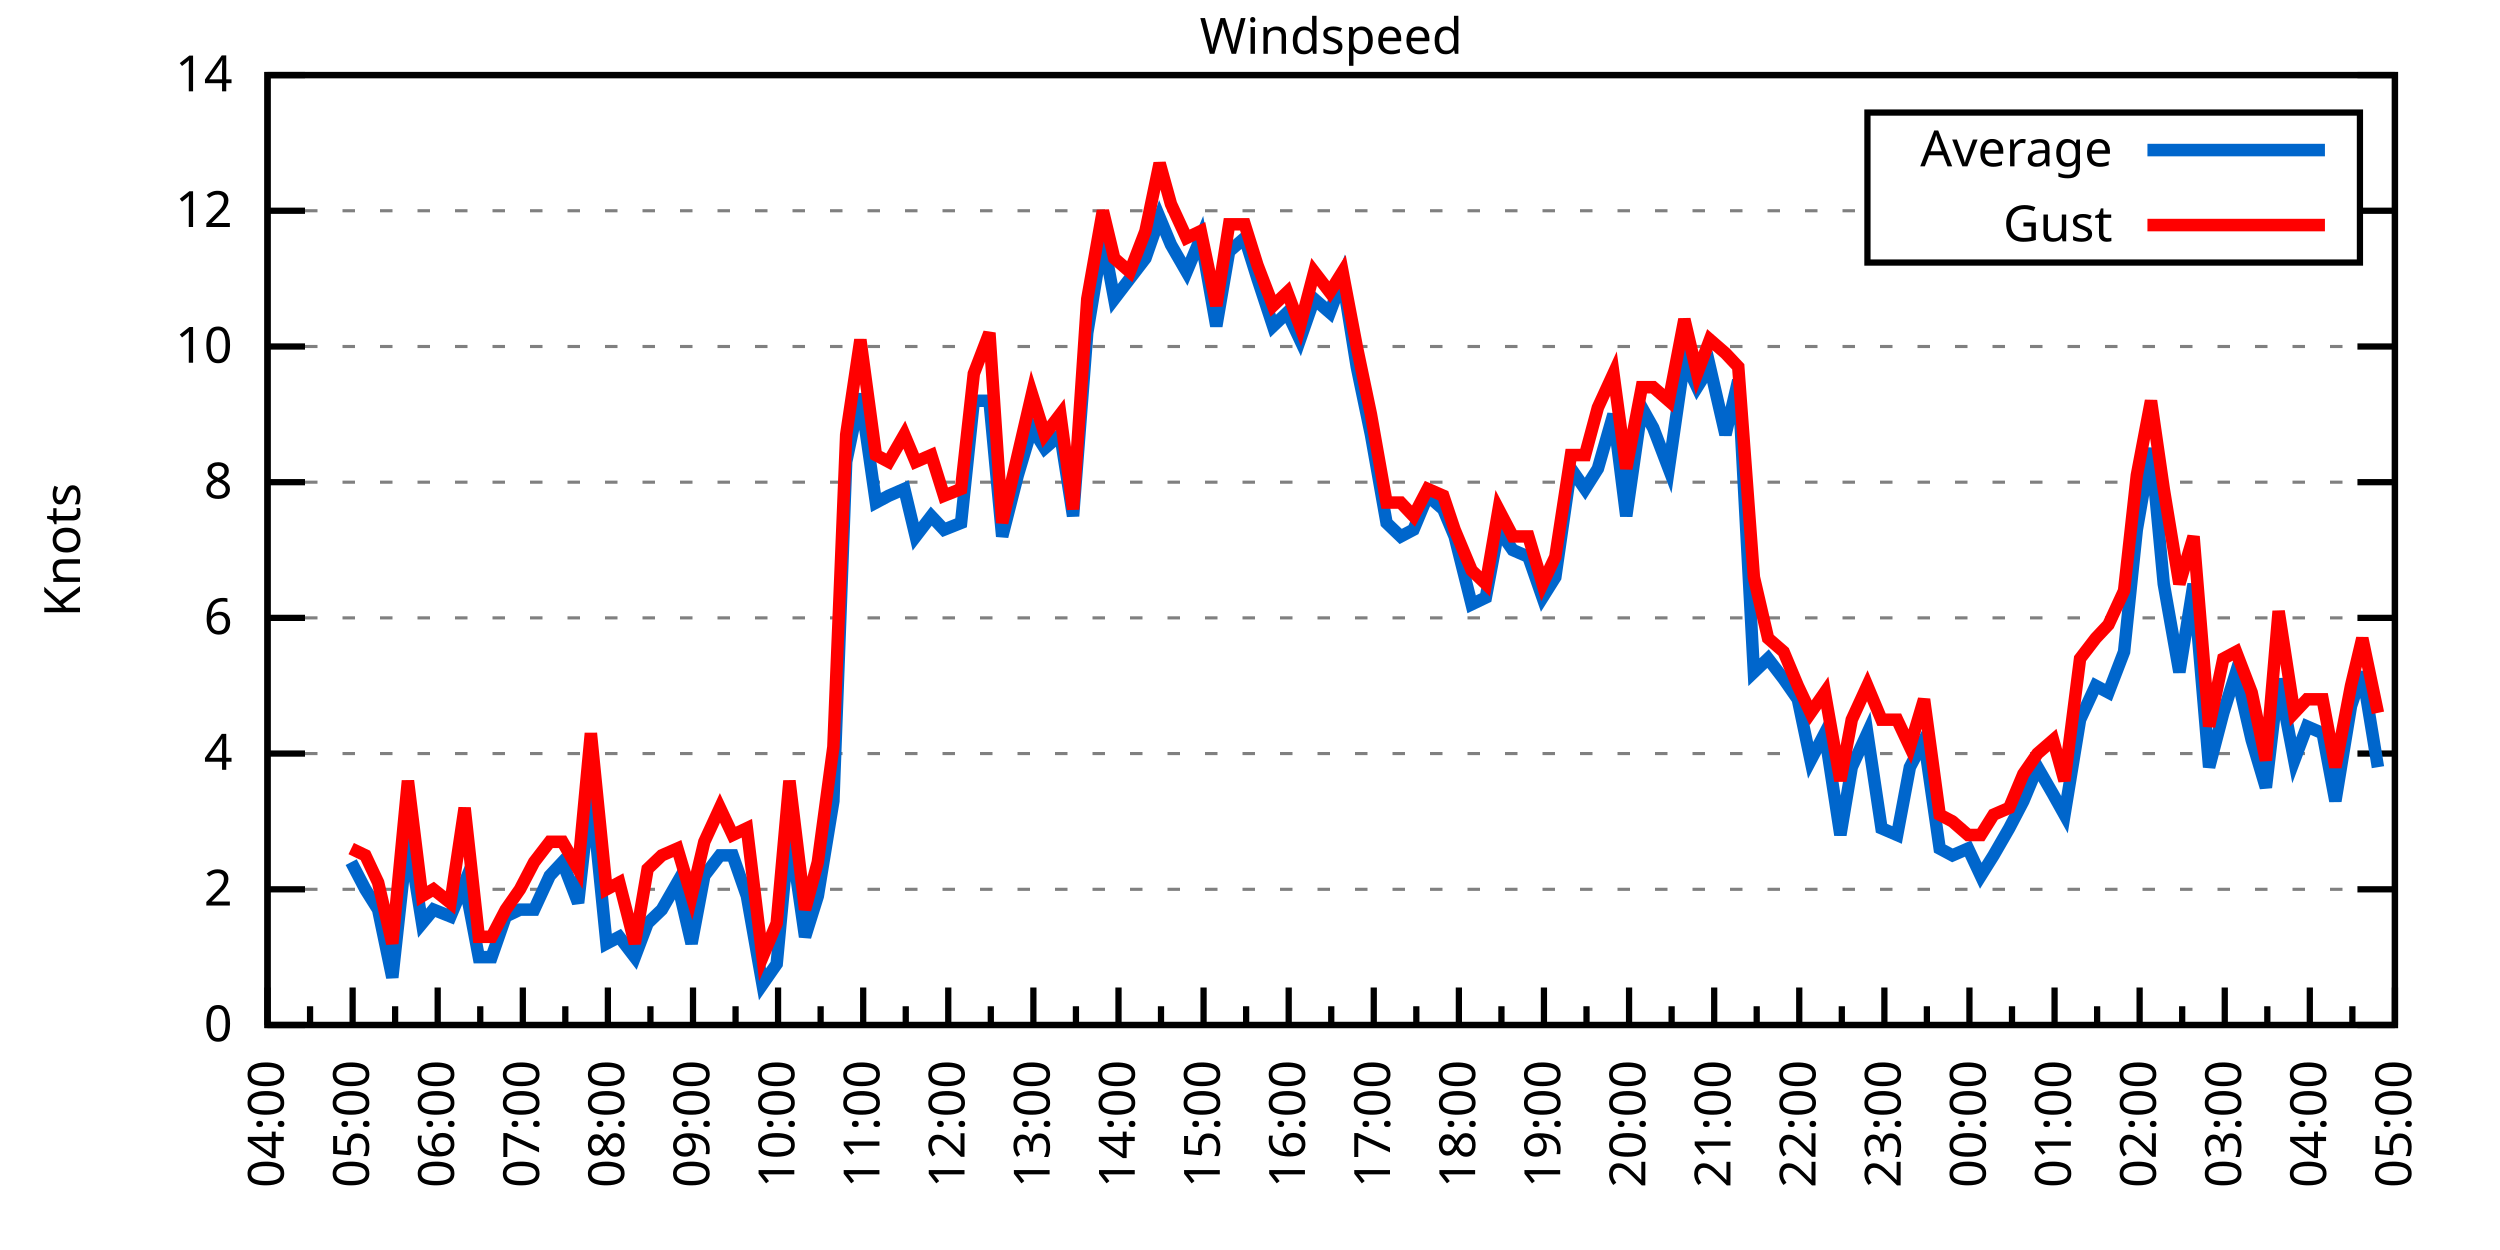
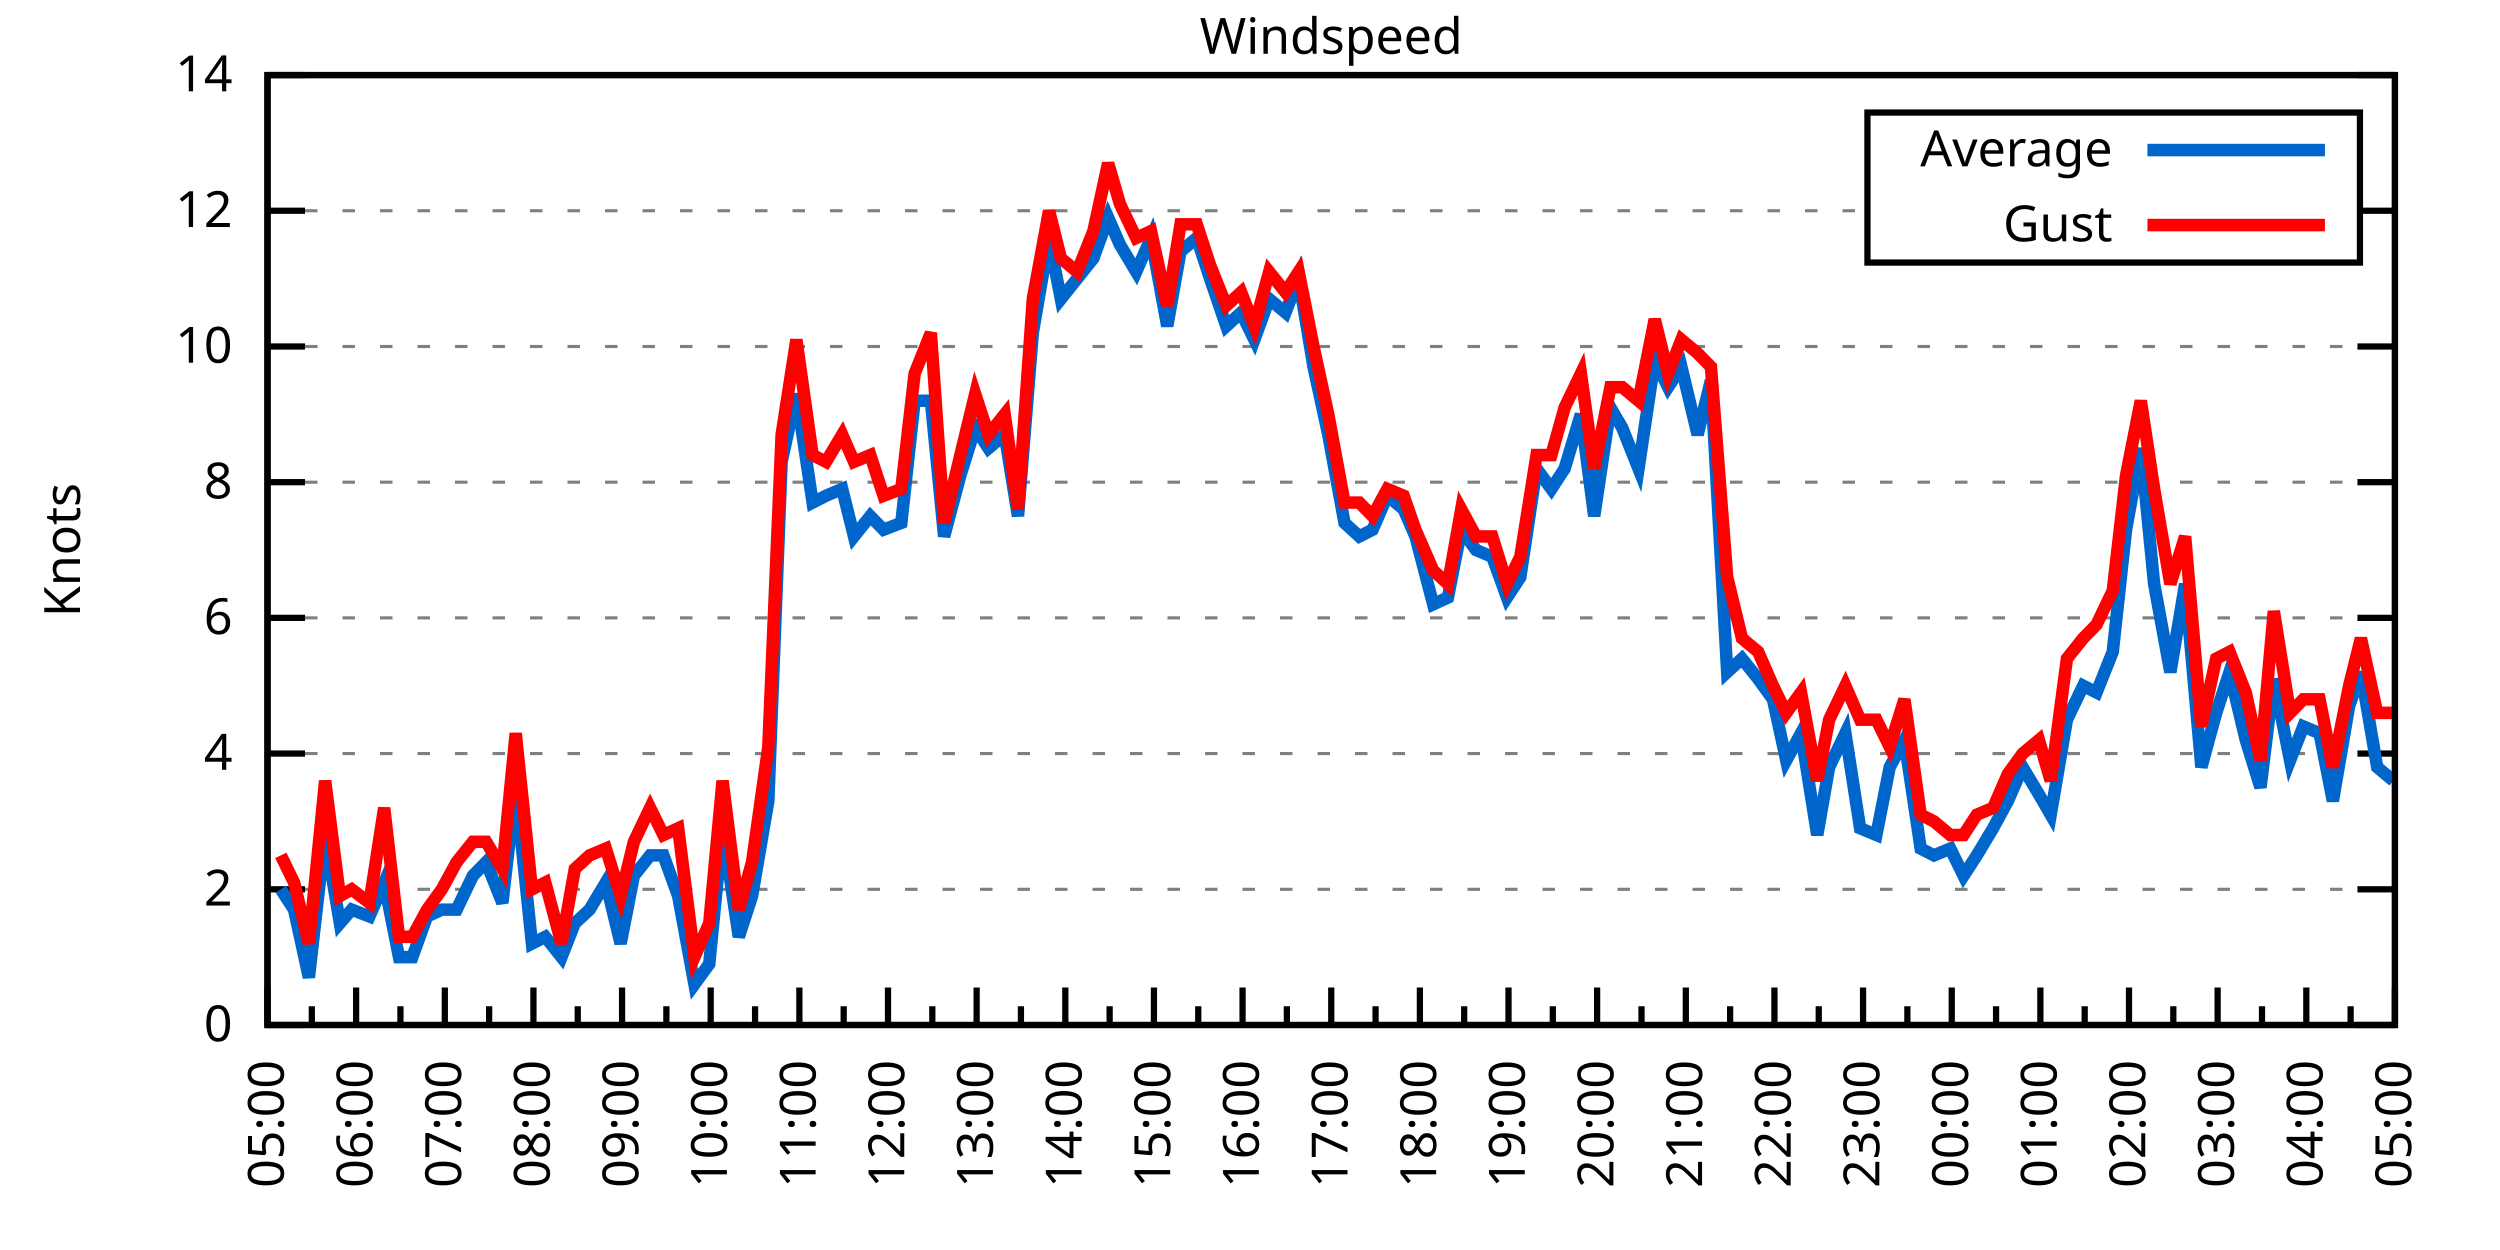
<svg xmlns="http://www.w3.org/2000/svg" xmlns:xlink="http://www.w3.org/1999/xlink" width="400" height="200" viewBox="0 0 400 200">
  <g id="gnuplot_canvas">
    <rect x="0" y="0" width="400" height="200" fill="none" />
    <defs>
      <circle id="gpDot" r="0.5" stroke-width="0.5" stroke="currentColor" />
      <path id="gpPt0" stroke-width="0.333" stroke="currentColor" d="M-1,0 h2 M0,-1 v2" />
      <path id="gpPt1" stroke-width="0.333" stroke="currentColor" d="M-1,-1 L1,1 M1,-1 L-1,1" />
      <path id="gpPt2" stroke-width="0.333" stroke="currentColor" d="M-1,0 L1,0 M0,-1 L0,1 M-1,-1 L1,1 M-1,1 L1,-1" />
      <rect id="gpPt3" stroke-width="0.333" stroke="currentColor" x="-1" y="-1" width="2" height="2" />
      <rect id="gpPt4" stroke-width="0.333" stroke="currentColor" fill="currentColor" x="-1" y="-1" width="2" height="2" />
      <circle id="gpPt5" stroke-width="0.333" stroke="currentColor" cx="0" cy="0" r="1" />
      <use xlink:href="#gpPt5" id="gpPt6" fill="currentColor" stroke="none" />
      <path id="gpPt7" stroke-width="0.333" stroke="currentColor" d="M0,-1.33 L-1.33,0.67 L1.33,0.67 z" />
      <use xlink:href="#gpPt7" id="gpPt8" fill="currentColor" stroke="none" />
      <use xlink:href="#gpPt7" id="gpPt9" stroke="currentColor" transform="rotate(180)" />
      <use xlink:href="#gpPt9" id="gpPt10" fill="currentColor" stroke="none" />
      <use xlink:href="#gpPt3" id="gpPt11" stroke="currentColor" transform="rotate(45)" />
      <use xlink:href="#gpPt11" id="gpPt12" fill="currentColor" stroke="none" />
      <path id="gpPt13" stroke-width="0.333" stroke="currentColor" d="M0,1.330 L1.265,0.411 L0.782,-1.067 L-0.782,-1.076 L-1.265,0.411 z" />
      <use xlink:href="#gpPt13" id="gpPt14" fill="currentColor" stroke="none" />
      <filter id="textbox" filterUnits="objectBoundingBox" x="0" y="0" height="1" width="1">
        <feFlood flood-color="white" flood-opacity="1" result="bgnd" />
        <feComposite in="SourceGraphic" in2="bgnd" operator="atop" />
      </filter>
      <filter id="greybox" filterUnits="objectBoundingBox" x="0" y="0" height="1" width="1">
        <feFlood flood-color="lightgrey" flood-opacity="1" result="grey" />
        <feComposite in="SourceGraphic" in2="grey" operator="atop" />
      </filter>
    </defs>
    <g fill="none" color="white" stroke="currentColor" stroke-width="1.00" stroke-linecap="butt" stroke-linejoin="miter">
</g>
    <g fill="none" color="black" stroke="currentColor" stroke-width="1.00" stroke-linecap="butt" stroke-linejoin="miter">
      <g stroke="none" shape-rendering="crispEdges">
        <polygon fill="rgb(255, 255, 255)" points="42.80,164.00 383.18,164.00 383.18,12.02 42.80,12.02 " />
      </g>
    </g>
    <g fill="none" color="black" stroke="currentColor" stroke-width="1.00" stroke-linecap="butt" stroke-linejoin="miter">
</g>
    <g fill="none" color="black" stroke="black" stroke-width="0.50" stroke-linecap="butt" stroke-linejoin="miter">
</g>
    <g fill="none" color="gray" stroke="currentColor" stroke-width="0.50" stroke-linecap="butt" stroke-linejoin="miter">
      <path stroke="gray" stroke-dasharray="2,4" class="gridline" d="M42.80,164.00 L383.19,164.00  " />
    </g>
    <g fill="none" color="gray" stroke="gray" stroke-width="1.00" stroke-linecap="butt" stroke-linejoin="miter">
</g>
    <g fill="none" color="black" stroke="currentColor" stroke-width="1.00" stroke-linecap="butt" stroke-linejoin="miter">
      <path stroke="black" d="M42.80,164.00 L48.80,164.00 M383.19,164.00 L377.19,164.00  " />
      <g transform="translate(37.20,166.60)" stroke="none" fill="black" font-family="Sans" font-size="8.00" text-anchor="end">
        <text>
          <tspan font-family="Sans"> 0</tspan>
        </text>
      </g>
    </g>
    <g fill="none" color="black" stroke="currentColor" stroke-width="1.00" stroke-linecap="butt" stroke-linejoin="miter">
</g>
    <g fill="none" color="black" stroke="black" stroke-width="0.50" stroke-linecap="butt" stroke-linejoin="miter">
</g>
    <g fill="none" color="gray" stroke="currentColor" stroke-width="0.50" stroke-linecap="butt" stroke-linejoin="miter">
      <path stroke="gray" stroke-dasharray="2,4" class="gridline" d="M42.80,142.29 L383.19,142.29  " />
    </g>
    <g fill="none" color="gray" stroke="gray" stroke-width="1.00" stroke-linecap="butt" stroke-linejoin="miter">
</g>
    <g fill="none" color="black" stroke="currentColor" stroke-width="1.00" stroke-linecap="butt" stroke-linejoin="miter">
      <path stroke="black" d="M42.80,142.29 L48.80,142.29 M383.19,142.29 L377.19,142.29  " />
      <g transform="translate(37.20,144.89)" stroke="none" fill="black" font-family="Sans" font-size="8.00" text-anchor="end">
        <text>
          <tspan font-family="Sans"> 2</tspan>
        </text>
      </g>
    </g>
    <g fill="none" color="black" stroke="currentColor" stroke-width="1.00" stroke-linecap="butt" stroke-linejoin="miter">
</g>
    <g fill="none" color="black" stroke="black" stroke-width="0.50" stroke-linecap="butt" stroke-linejoin="miter">
</g>
    <g fill="none" color="gray" stroke="currentColor" stroke-width="0.50" stroke-linecap="butt" stroke-linejoin="miter">
      <path stroke="gray" stroke-dasharray="2,4" class="gridline" d="M42.80,120.57 L383.19,120.57  " />
    </g>
    <g fill="none" color="gray" stroke="gray" stroke-width="1.00" stroke-linecap="butt" stroke-linejoin="miter">
</g>
    <g fill="none" color="black" stroke="currentColor" stroke-width="1.00" stroke-linecap="butt" stroke-linejoin="miter">
      <path stroke="black" d="M42.80,120.57 L48.80,120.57 M383.19,120.57 L377.19,120.57  " />
      <g transform="translate(37.20,123.17)" stroke="none" fill="black" font-family="Sans" font-size="8.00" text-anchor="end">
        <text>
          <tspan font-family="Sans"> 4</tspan>
        </text>
      </g>
    </g>
    <g fill="none" color="black" stroke="currentColor" stroke-width="1.00" stroke-linecap="butt" stroke-linejoin="miter">
</g>
    <g fill="none" color="black" stroke="black" stroke-width="0.50" stroke-linecap="butt" stroke-linejoin="miter">
</g>
    <g fill="none" color="gray" stroke="currentColor" stroke-width="0.50" stroke-linecap="butt" stroke-linejoin="miter">
      <path stroke="gray" stroke-dasharray="2,4" class="gridline" d="M42.80,98.86 L383.19,98.86  " />
    </g>
    <g fill="none" color="gray" stroke="gray" stroke-width="1.00" stroke-linecap="butt" stroke-linejoin="miter">
</g>
    <g fill="none" color="black" stroke="currentColor" stroke-width="1.00" stroke-linecap="butt" stroke-linejoin="miter">
      <path stroke="black" d="M42.80,98.86 L48.80,98.86 M383.19,98.86 L377.19,98.86  " />
      <g transform="translate(37.20,101.46)" stroke="none" fill="black" font-family="Sans" font-size="8.00" text-anchor="end">
        <text>
          <tspan font-family="Sans"> 6</tspan>
        </text>
      </g>
    </g>
    <g fill="none" color="black" stroke="currentColor" stroke-width="1.00" stroke-linecap="butt" stroke-linejoin="miter">
</g>
    <g fill="none" color="black" stroke="black" stroke-width="0.50" stroke-linecap="butt" stroke-linejoin="miter">
</g>
    <g fill="none" color="gray" stroke="currentColor" stroke-width="0.50" stroke-linecap="butt" stroke-linejoin="miter">
      <path stroke="gray" stroke-dasharray="2,4" class="gridline" d="M42.80,77.15 L383.19,77.15  " />
    </g>
    <g fill="none" color="gray" stroke="gray" stroke-width="1.00" stroke-linecap="butt" stroke-linejoin="miter">
</g>
    <g fill="none" color="black" stroke="currentColor" stroke-width="1.00" stroke-linecap="butt" stroke-linejoin="miter">
      <path stroke="black" d="M42.80,77.15 L48.80,77.15 M383.19,77.15 L377.19,77.15  " />
      <g transform="translate(37.20,79.75)" stroke="none" fill="black" font-family="Sans" font-size="8.00" text-anchor="end">
        <text>
          <tspan font-family="Sans"> 8</tspan>
        </text>
      </g>
    </g>
    <g fill="none" color="black" stroke="currentColor" stroke-width="1.00" stroke-linecap="butt" stroke-linejoin="miter">
</g>
    <g fill="none" color="black" stroke="black" stroke-width="0.50" stroke-linecap="butt" stroke-linejoin="miter">
</g>
    <g fill="none" color="gray" stroke="currentColor" stroke-width="0.50" stroke-linecap="butt" stroke-linejoin="miter">
      <path stroke="gray" stroke-dasharray="2,4" class="gridline" d="M42.80,55.44 L383.19,55.44  " />
    </g>
    <g fill="none" color="gray" stroke="gray" stroke-width="1.00" stroke-linecap="butt" stroke-linejoin="miter">
</g>
    <g fill="none" color="black" stroke="currentColor" stroke-width="1.00" stroke-linecap="butt" stroke-linejoin="miter">
      <path stroke="black" d="M42.80,55.44 L48.80,55.44 M383.19,55.44 L377.19,55.44  " />
      <g transform="translate(37.20,58.04)" stroke="none" fill="black" font-family="Sans" font-size="8.00" text-anchor="end">
        <text>
          <tspan font-family="Sans"> 10</tspan>
        </text>
      </g>
    </g>
    <g fill="none" color="black" stroke="currentColor" stroke-width="1.00" stroke-linecap="butt" stroke-linejoin="miter">
</g>
    <g fill="none" color="black" stroke="black" stroke-width="0.50" stroke-linecap="butt" stroke-linejoin="miter">
</g>
    <g fill="none" color="gray" stroke="currentColor" stroke-width="0.50" stroke-linecap="butt" stroke-linejoin="miter">
      <path stroke="gray" stroke-dasharray="2,4" class="gridline" d="M42.80,33.72 L298.79,33.72 M377.59,33.72 L383.19,33.72  " />
    </g>
    <g fill="none" color="gray" stroke="gray" stroke-width="1.00" stroke-linecap="butt" stroke-linejoin="miter">
</g>
    <g fill="none" color="black" stroke="currentColor" stroke-width="1.00" stroke-linecap="butt" stroke-linejoin="miter">
      <path stroke="black" d="M42.80,33.72 L48.80,33.72 M383.19,33.72 L377.19,33.72  " />
      <g transform="translate(37.20,36.32)" stroke="none" fill="black" font-family="Sans" font-size="8.00" text-anchor="end">
        <text>
          <tspan font-family="Sans"> 12</tspan>
        </text>
      </g>
    </g>
    <g fill="none" color="black" stroke="currentColor" stroke-width="1.00" stroke-linecap="butt" stroke-linejoin="miter">
</g>
    <g fill="none" color="black" stroke="black" stroke-width="0.50" stroke-linecap="butt" stroke-linejoin="miter">
</g>
    <g fill="none" color="gray" stroke="currentColor" stroke-width="0.50" stroke-linecap="butt" stroke-linejoin="miter">
      <path stroke="gray" stroke-dasharray="2,4" class="gridline" d="M42.80,12.01 L383.19,12.01  " />
    </g>
    <g fill="none" color="gray" stroke="gray" stroke-width="1.00" stroke-linecap="butt" stroke-linejoin="miter">
</g>
    <g fill="none" color="black" stroke="currentColor" stroke-width="1.00" stroke-linecap="butt" stroke-linejoin="miter">
      <path stroke="black" d="M42.80,12.01 L48.80,12.01 M383.19,12.01 L377.19,12.01  " />
      <g transform="translate(37.20,14.61)" stroke="none" fill="black" font-family="Sans" font-size="8.00" text-anchor="end">
        <text>
          <tspan font-family="Sans"> 14</tspan>
        </text>
      </g>
    </g>
    <g fill="none" color="black" stroke="currentColor" stroke-width="1.00" stroke-linecap="butt" stroke-linejoin="miter">
      <path stroke="black" d="M42.80,164.00 L42.80,158.00  " />
      <g transform="translate(45.40,169.60) rotate(270)" stroke="none" fill="black" font-family="Sans" font-size="8.00" text-anchor="end">
        <text>
+           <tspan font-family="Sans">05:00</tspan>
+         </text>
+       </g>
+     </g>
+     <g fill="none" color="black" stroke="currentColor" stroke-width="1.00" stroke-linecap="butt" stroke-linejoin="miter">
+       <path stroke="black" d="M49.89,164.00 L49.89,161.00 M56.98,164.00 L56.98,158.00  " />
+       <g transform="translate(59.58,169.60) rotate(270)" stroke="none" fill="black" font-family="Sans" font-size="8.00" text-anchor="end">
+         <text>
+           <tspan font-family="Sans">06:00</tspan>
+         </text>
+       </g>
+     </g>
+     <g fill="none" color="black" stroke="currentColor" stroke-width="1.00" stroke-linecap="butt" stroke-linejoin="miter">
+       <path stroke="black" d="M64.07,164.00 L64.07,161.00 M71.17,164.00 L71.17,158.00  " />
+       <g transform="translate(73.77,169.60) rotate(270)" stroke="none" fill="black" font-family="Sans" font-size="8.00" text-anchor="end">
+         <text>
+           <tspan font-family="Sans">07:00</tspan>
+         </text>
+       </g>
+     </g>
+     <g fill="none" color="black" stroke="currentColor" stroke-width="1.00" stroke-linecap="butt" stroke-linejoin="miter">
+       <path stroke="black" d="M78.26,164.00 L78.26,161.00 M85.35,164.00 L85.35,158.00  " />
+       <g transform="translate(87.95,169.60) rotate(270)" stroke="none" fill="black" font-family="Sans" font-size="8.00" text-anchor="end">
+         <text>
+           <tspan font-family="Sans">08:00</tspan>
+         </text>
+       </g>
+     </g>
+     <g fill="none" color="black" stroke="currentColor" stroke-width="1.00" stroke-linecap="butt" stroke-linejoin="miter">
+       <path stroke="black" d="M92.44,164.00 L92.44,161.00 M99.53,164.00 L99.53,158.00  " />
+       <g transform="translate(102.13,169.60) rotate(270)" stroke="none" fill="black" font-family="Sans" font-size="8.00" text-anchor="end">
+         <text>
+           <tspan font-family="Sans">09:00</tspan>
+         </text>
+       </g>
+     </g>
+     <g fill="none" color="black" stroke="currentColor" stroke-width="1.00" stroke-linecap="butt" stroke-linejoin="miter">
+       <path stroke="black" d="M106.62,164.00 L106.62,161.00 M113.71,164.00 L113.71,158.00  " />
+       <g transform="translate(116.31,169.60) rotate(270)" stroke="none" fill="black" font-family="Sans" font-size="8.00" text-anchor="end">
+         <text>
+           <tspan font-family="Sans">10:00</tspan>
+         </text>
+       </g>
+     </g>
+     <g fill="none" color="black" stroke="currentColor" stroke-width="1.00" stroke-linecap="butt" stroke-linejoin="miter">
+       <path stroke="black" d="M120.81,164.00 L120.81,161.00 M127.90,164.00 L127.90,158.00  " />
+       <g transform="translate(130.50,169.60) rotate(270)" stroke="none" fill="black" font-family="Sans" font-size="8.00" text-anchor="end">
+         <text>
+           <tspan font-family="Sans">11:00</tspan>
+         </text>
+       </g>
+     </g>
+     <g fill="none" color="black" stroke="currentColor" stroke-width="1.00" stroke-linecap="butt" stroke-linejoin="miter">
+       <path stroke="black" d="M134.99,164.00 L134.99,161.00 M142.08,164.00 L142.08,158.00  " />
+       <g transform="translate(144.68,169.60) rotate(270)" stroke="none" fill="black" font-family="Sans" font-size="8.00" text-anchor="end">
+         <text>
+           <tspan font-family="Sans">12:00</tspan>
+         </text>
+       </g>
+     </g>
+     <g fill="none" color="black" stroke="currentColor" stroke-width="1.00" stroke-linecap="butt" stroke-linejoin="miter">
+       <path stroke="black" d="M149.17,164.00 L149.17,161.00 M156.26,164.00 L156.26,158.00  " />
+       <g transform="translate(158.86,169.60) rotate(270)" stroke="none" fill="black" font-family="Sans" font-size="8.00" text-anchor="end">
+         <text>
+           <tspan font-family="Sans">13:00</tspan>
+         </text>
+       </g>
+     </g>
+     <g fill="none" color="black" stroke="currentColor" stroke-width="1.00" stroke-linecap="butt" stroke-linejoin="miter">
+       <path stroke="black" d="M163.35,164.00 L163.35,161.00 M170.45,164.00 L170.45,158.00  " />
+       <g transform="translate(173.05,169.60) rotate(270)" stroke="none" fill="black" font-family="Sans" font-size="8.00" text-anchor="end">
+         <text>
+           <tspan font-family="Sans">14:00</tspan>
+         </text>
+       </g>
+     </g>
+     <g fill="none" color="black" stroke="currentColor" stroke-width="1.00" stroke-linecap="butt" stroke-linejoin="miter">
+       <path stroke="black" d="M177.54,164.00 L177.54,161.00 M184.63,164.00 L184.63,158.00  " />
+       <g transform="translate(187.23,169.60) rotate(270)" stroke="none" fill="black" font-family="Sans" font-size="8.00" text-anchor="end">
+         <text>
+           <tspan font-family="Sans">15:00</tspan>
+         </text>
+       </g>
+     </g>
+     <g fill="none" color="black" stroke="currentColor" stroke-width="1.00" stroke-linecap="butt" stroke-linejoin="miter">
+       <path stroke="black" d="M191.72,164.00 L191.72,161.00 M198.81,164.00 L198.81,158.00  " />
+       <g transform="translate(201.41,169.60) rotate(270)" stroke="none" fill="black" font-family="Sans" font-size="8.00" text-anchor="end">
+         <text>
+           <tspan font-family="Sans">16:00</tspan>
+         </text>
+       </g>
+     </g>
+     <g fill="none" color="black" stroke="currentColor" stroke-width="1.00" stroke-linecap="butt" stroke-linejoin="miter">
+       <path stroke="black" d="M205.90,164.00 L205.90,161.00 M213.00,164.00 L213.00,158.00  " />
+       <g transform="translate(215.60,169.60) rotate(270)" stroke="none" fill="black" font-family="Sans" font-size="8.00" text-anchor="end">
+         <text>
+           <tspan font-family="Sans">17:00</tspan>
+         </text>
+       </g>
+     </g>
+     <g fill="none" color="black" stroke="currentColor" stroke-width="1.00" stroke-linecap="butt" stroke-linejoin="miter">
+       <path stroke="black" d="M220.09,164.00 L220.09,161.00 M227.18,164.00 L227.18,158.00  " />
+       <g transform="translate(229.78,169.60) rotate(270)" stroke="none" fill="black" font-family="Sans" font-size="8.00" text-anchor="end">
+         <text>
+           <tspan font-family="Sans">18:00</tspan>
+         </text>
+       </g>
+     </g>
+     <g fill="none" color="black" stroke="currentColor" stroke-width="1.00" stroke-linecap="butt" stroke-linejoin="miter">
+       <path stroke="black" d="M234.27,164.00 L234.27,161.00 M241.36,164.00 L241.36,158.00  " />
+       <g transform="translate(243.96,169.60) rotate(270)" stroke="none" fill="black" font-family="Sans" font-size="8.00" text-anchor="end">
+         <text>
+           <tspan font-family="Sans">19:00</tspan>
+         </text>
+       </g>
+     </g>
+     <g fill="none" color="black" stroke="currentColor" stroke-width="1.00" stroke-linecap="butt" stroke-linejoin="miter">
+       <path stroke="black" d="M248.45,164.00 L248.45,161.00 M255.54,164.00 L255.54,158.00  " />
+       <g transform="translate(258.14,169.60) rotate(270)" stroke="none" fill="black" font-family="Sans" font-size="8.00" text-anchor="end">
+         <text>
+           <tspan font-family="Sans">20:00</tspan>
+         </text>
+       </g>
+     </g>
+     <g fill="none" color="black" stroke="currentColor" stroke-width="1.00" stroke-linecap="butt" stroke-linejoin="miter">
+       <path stroke="black" d="M262.64,164.00 L262.64,161.00 M269.73,164.00 L269.73,158.00  " />
+       <g transform="translate(272.33,169.60) rotate(270)" stroke="none" fill="black" font-family="Sans" font-size="8.00" text-anchor="end">
+         <text>
+           <tspan font-family="Sans">21:00</tspan>
+         </text>
+       </g>
+     </g>
+     <g fill="none" color="black" stroke="currentColor" stroke-width="1.00" stroke-linecap="butt" stroke-linejoin="miter">
+       <path stroke="black" d="M276.82,164.00 L276.82,161.00 M283.91,164.00 L283.91,158.00  " />
+       <g transform="translate(286.51,169.60) rotate(270)" stroke="none" fill="black" font-family="Sans" font-size="8.00" text-anchor="end">
+         <text>
+           <tspan font-family="Sans">22:00</tspan>
+         </text>
+       </g>
+     </g>
+     <g fill="none" color="black" stroke="currentColor" stroke-width="1.00" stroke-linecap="butt" stroke-linejoin="miter">
+       <path stroke="black" d="M291.00,164.00 L291.00,161.00 M298.09,164.00 L298.09,158.00  " />
+       <g transform="translate(300.69,169.60) rotate(270)" stroke="none" fill="black" font-family="Sans" font-size="8.00" text-anchor="end">
+         <text>
+           <tspan font-family="Sans">23:00</tspan>
+         </text>
+       </g>
+     </g>
+     <g fill="none" color="black" stroke="currentColor" stroke-width="1.00" stroke-linecap="butt" stroke-linejoin="miter">
+       <path stroke="black" d="M305.18,164.00 L305.18,161.00 M312.28,164.00 L312.28,158.00  " />
+       <g transform="translate(314.88,169.60) rotate(270)" stroke="none" fill="black" font-family="Sans" font-size="8.00" text-anchor="end">
+         <text>
+           <tspan font-family="Sans">00:00</tspan>
+         </text>
+       </g>
+     </g>
+     <g fill="none" color="black" stroke="currentColor" stroke-width="1.00" stroke-linecap="butt" stroke-linejoin="miter">
+       <path stroke="black" d="M319.37,164.00 L319.37,161.00 M326.46,164.00 L326.46,158.00  " />
+       <g transform="translate(329.06,169.60) rotate(270)" stroke="none" fill="black" font-family="Sans" font-size="8.00" text-anchor="end">
+         <text>
+           <tspan font-family="Sans">01:00</tspan>
+         </text>
+       </g>
+     </g>
+     <g fill="none" color="black" stroke="currentColor" stroke-width="1.00" stroke-linecap="butt" stroke-linejoin="miter">
+       <path stroke="black" d="M333.55,164.00 L333.55,161.00 M340.64,164.00 L340.64,158.00  " />
+       <g transform="translate(343.24,169.60) rotate(270)" stroke="none" fill="black" font-family="Sans" font-size="8.00" text-anchor="end">
+         <text>
+           <tspan font-family="Sans">02:00</tspan>
+         </text>
+       </g>
+     </g>
+     <g fill="none" color="black" stroke="currentColor" stroke-width="1.00" stroke-linecap="butt" stroke-linejoin="miter">
+       <path stroke="black" d="M347.73,164.00 L347.73,161.00 M354.82,164.00 L354.82,158.00  " />
+       <g transform="translate(357.42,169.60) rotate(270)" stroke="none" fill="black" font-family="Sans" font-size="8.00" text-anchor="end">
+         <text>
+           <tspan font-family="Sans">03:00</tspan>
+         </text>
+       </g>
+     </g>
+     <g fill="none" color="black" stroke="currentColor" stroke-width="1.00" stroke-linecap="butt" stroke-linejoin="miter">
+       <path stroke="black" d="M361.92,164.00 L361.92,161.00 M369.01,164.00 L369.01,158.00  " />
+       <g transform="translate(371.61,169.60) rotate(270)" stroke="none" fill="black" font-family="Sans" font-size="8.00" text-anchor="end">
+         <text>
          <tspan font-family="Sans">04:00</tspan>
        </text>
      </g>
    </g>
    <g fill="none" color="black" stroke="currentColor" stroke-width="1.00" stroke-linecap="butt" stroke-linejoin="miter">
-       <path stroke="black" d="M49.61,164.00 L49.61,161.00 M56.42,164.00 L56.42,158.00  " />
-       <g transform="translate(59.02,169.60) rotate(270)" stroke="none" fill="black" font-family="Sans" font-size="8.00" text-anchor="end">
-         <text>
-           <tspan font-family="Sans">05:00</tspan>
-         </text>
-       </g>
-     </g>
-     <g fill="none" color="black" stroke="currentColor" stroke-width="1.00" stroke-linecap="butt" stroke-linejoin="miter">
-       <path stroke="black" d="M63.22,164.00 L63.22,161.00 M70.03,164.00 L70.03,158.00  " />
-       <g transform="translate(72.63,169.60) rotate(270)" stroke="none" fill="black" font-family="Sans" font-size="8.00" text-anchor="end">
-         <text>
-           <tspan font-family="Sans">06:00</tspan>
-         </text>
-       </g>
-     </g>
-     <g fill="none" color="black" stroke="currentColor" stroke-width="1.00" stroke-linecap="butt" stroke-linejoin="miter">
-       <path stroke="black" d="M76.84,164.00 L76.84,161.00 M83.65,164.00 L83.65,158.00  " />
-       <g transform="translate(86.25,169.60) rotate(270)" stroke="none" fill="black" font-family="Sans" font-size="8.00" text-anchor="end">
-         <text>
-           <tspan font-family="Sans">07:00</tspan>
-         </text>
-       </g>
-     </g>
-     <g fill="none" color="black" stroke="currentColor" stroke-width="1.00" stroke-linecap="butt" stroke-linejoin="miter">
-       <path stroke="black" d="M90.45,164.00 L90.45,161.00 M97.26,164.00 L97.26,158.00  " />
-       <g transform="translate(99.86,169.60) rotate(270)" stroke="none" fill="black" font-family="Sans" font-size="8.00" text-anchor="end">
-         <text>
-           <tspan font-family="Sans">08:00</tspan>
-         </text>
-       </g>
-     </g>
-     <g fill="none" color="black" stroke="currentColor" stroke-width="1.00" stroke-linecap="butt" stroke-linejoin="miter">
-       <path stroke="black" d="M104.07,164.00 L104.07,161.00 M110.88,164.00 L110.88,158.00  " />
-       <g transform="translate(113.48,169.60) rotate(270)" stroke="none" fill="black" font-family="Sans" font-size="8.00" text-anchor="end">
-         <text>
-           <tspan font-family="Sans">09:00</tspan>
-         </text>
-       </g>
-     </g>
-     <g fill="none" color="black" stroke="currentColor" stroke-width="1.00" stroke-linecap="butt" stroke-linejoin="miter">
-       <path stroke="black" d="M117.69,164.00 L117.69,161.00 M124.49,164.00 L124.49,158.00  " />
-       <g transform="translate(127.09,169.60) rotate(270)" stroke="none" fill="black" font-family="Sans" font-size="8.00" text-anchor="end">
-         <text>
-           <tspan font-family="Sans">10:00</tspan>
-         </text>
-       </g>
-     </g>
-     <g fill="none" color="black" stroke="currentColor" stroke-width="1.00" stroke-linecap="butt" stroke-linejoin="miter">
-       <path stroke="black" d="M131.30,164.00 L131.30,161.00 M138.11,164.00 L138.11,158.00  " />
-       <g transform="translate(140.71,169.60) rotate(270)" stroke="none" fill="black" font-family="Sans" font-size="8.00" text-anchor="end">
-         <text>
-           <tspan font-family="Sans">11:00</tspan>
-         </text>
-       </g>
-     </g>
-     <g fill="none" color="black" stroke="currentColor" stroke-width="1.00" stroke-linecap="butt" stroke-linejoin="miter">
-       <path stroke="black" d="M144.92,164.00 L144.92,161.00 M151.72,164.00 L151.72,158.00  " />
-       <g transform="translate(154.32,169.60) rotate(270)" stroke="none" fill="black" font-family="Sans" font-size="8.00" text-anchor="end">
-         <text>
-           <tspan font-family="Sans">12:00</tspan>
-         </text>
-       </g>
-     </g>
-     <g fill="none" color="black" stroke="currentColor" stroke-width="1.00" stroke-linecap="butt" stroke-linejoin="miter">
-       <path stroke="black" d="M158.53,164.00 L158.53,161.00 M165.34,164.00 L165.34,158.00  " />
-       <g transform="translate(167.94,169.60) rotate(270)" stroke="none" fill="black" font-family="Sans" font-size="8.00" text-anchor="end">
-         <text>
-           <tspan font-family="Sans">13:00</tspan>
-         </text>
-       </g>
-     </g>
-     <g fill="none" color="black" stroke="currentColor" stroke-width="1.00" stroke-linecap="butt" stroke-linejoin="miter">
-       <path stroke="black" d="M172.15,164.00 L172.15,161.00 M178.96,164.00 L178.96,158.00  " />
-       <g transform="translate(181.56,169.60) rotate(270)" stroke="none" fill="black" font-family="Sans" font-size="8.00" text-anchor="end">
-         <text>
-           <tspan font-family="Sans">14:00</tspan>
-         </text>
-       </g>
-     </g>
-     <g fill="none" color="black" stroke="currentColor" stroke-width="1.00" stroke-linecap="butt" stroke-linejoin="miter">
-       <path stroke="black" d="M185.76,164.00 L185.76,161.00 M192.57,164.00 L192.57,158.00  " />
-       <g transform="translate(195.17,169.60) rotate(270)" stroke="none" fill="black" font-family="Sans" font-size="8.00" text-anchor="end">
-         <text>
-           <tspan font-family="Sans">15:00</tspan>
-         </text>
-       </g>
-     </g>
-     <g fill="none" color="black" stroke="currentColor" stroke-width="1.00" stroke-linecap="butt" stroke-linejoin="miter">
-       <path stroke="black" d="M199.38,164.00 L199.38,161.00 M206.19,164.00 L206.19,158.00  " />
-       <g transform="translate(208.79,169.60) rotate(270)" stroke="none" fill="black" font-family="Sans" font-size="8.00" text-anchor="end">
-         <text>
-           <tspan font-family="Sans">16:00</tspan>
-         </text>
-       </g>
-     </g>
-     <g fill="none" color="black" stroke="currentColor" stroke-width="1.00" stroke-linecap="butt" stroke-linejoin="miter">
-       <path stroke="black" d="M213.00,164.00 L213.00,161.00 M219.80,164.00 L219.80,158.00  " />
-       <g transform="translate(222.40,169.60) rotate(270)" stroke="none" fill="black" font-family="Sans" font-size="8.00" text-anchor="end">
-         <text>
-           <tspan font-family="Sans">17:00</tspan>
-         </text>
-       </g>
-     </g>
-     <g fill="none" color="black" stroke="currentColor" stroke-width="1.00" stroke-linecap="butt" stroke-linejoin="miter">
-       <path stroke="black" d="M226.61,164.00 L226.61,161.00 M233.42,164.00 L233.42,158.00  " />
-       <g transform="translate(236.02,169.60) rotate(270)" stroke="none" fill="black" font-family="Sans" font-size="8.00" text-anchor="end">
-         <text>
-           <tspan font-family="Sans">18:00</tspan>
-         </text>
-       </g>
-     </g>
-     <g fill="none" color="black" stroke="currentColor" stroke-width="1.00" stroke-linecap="butt" stroke-linejoin="miter">
-       <path stroke="black" d="M240.23,164.00 L240.23,161.00 M247.03,164.00 L247.03,158.00  " />
-       <g transform="translate(249.63,169.60) rotate(270)" stroke="none" fill="black" font-family="Sans" font-size="8.00" text-anchor="end">
-         <text>
-           <tspan font-family="Sans">19:00</tspan>
-         </text>
-       </g>
-     </g>
-     <g fill="none" color="black" stroke="currentColor" stroke-width="1.00" stroke-linecap="butt" stroke-linejoin="miter">
-       <path stroke="black" d="M253.84,164.00 L253.84,161.00 M260.65,164.00 L260.65,158.00  " />
-       <g transform="translate(263.25,169.60) rotate(270)" stroke="none" fill="black" font-family="Sans" font-size="8.00" text-anchor="end">
-         <text>
-           <tspan font-family="Sans">20:00</tspan>
-         </text>
-       </g>
-     </g>
-     <g fill="none" color="black" stroke="currentColor" stroke-width="1.00" stroke-linecap="butt" stroke-linejoin="miter">
-       <path stroke="black" d="M267.46,164.00 L267.46,161.00 M274.27,164.00 L274.27,158.00  " />
-       <g transform="translate(276.87,169.60) rotate(270)" stroke="none" fill="black" font-family="Sans" font-size="8.00" text-anchor="end">
-         <text>
-           <tspan font-family="Sans">21:00</tspan>
-         </text>
-       </g>
-     </g>
-     <g fill="none" color="black" stroke="currentColor" stroke-width="1.00" stroke-linecap="butt" stroke-linejoin="miter">
-       <path stroke="black" d="M281.07,164.00 L281.07,161.00 M287.88,164.00 L287.88,158.00  " />
-       <g transform="translate(290.48,169.60) rotate(270)" stroke="none" fill="black" font-family="Sans" font-size="8.00" text-anchor="end">
-         <text>
-           <tspan font-family="Sans">22:00</tspan>
-         </text>
-       </g>
-     </g>
-     <g fill="none" color="black" stroke="currentColor" stroke-width="1.00" stroke-linecap="butt" stroke-linejoin="miter">
-       <path stroke="black" d="M294.69,164.00 L294.69,161.00 M301.50,164.00 L301.50,158.00  " />
-       <g transform="translate(304.10,169.60) rotate(270)" stroke="none" fill="black" font-family="Sans" font-size="8.00" text-anchor="end">
-         <text>
-           <tspan font-family="Sans">23:00</tspan>
-         </text>
-       </g>
-     </g>
-     <g fill="none" color="black" stroke="currentColor" stroke-width="1.00" stroke-linecap="butt" stroke-linejoin="miter">
-       <path stroke="black" d="M308.30,164.00 L308.30,161.00 M315.11,164.00 L315.11,158.00  " />
-       <g transform="translate(317.71,169.60) rotate(270)" stroke="none" fill="black" font-family="Sans" font-size="8.00" text-anchor="end">
-         <text>
-           <tspan font-family="Sans">00:00</tspan>
-         </text>
-       </g>
-     </g>
-     <g fill="none" color="black" stroke="currentColor" stroke-width="1.00" stroke-linecap="butt" stroke-linejoin="miter">
-       <path stroke="black" d="M321.92,164.00 L321.92,161.00 M328.73,164.00 L328.73,158.00  " />
-       <g transform="translate(331.33,169.60) rotate(270)" stroke="none" fill="black" font-family="Sans" font-size="8.00" text-anchor="end">
-         <text>
-           <tspan font-family="Sans">01:00</tspan>
-         </text>
-       </g>
-     </g>
-     <g fill="none" color="black" stroke="currentColor" stroke-width="1.00" stroke-linecap="butt" stroke-linejoin="miter">
-       <path stroke="black" d="M335.54,164.00 L335.54,161.00 M342.34,164.00 L342.34,158.00  " />
-       <g transform="translate(344.94,169.60) rotate(270)" stroke="none" fill="black" font-family="Sans" font-size="8.00" text-anchor="end">
-         <text>
-           <tspan font-family="Sans">02:00</tspan>
-         </text>
-       </g>
-     </g>
-     <g fill="none" color="black" stroke="currentColor" stroke-width="1.00" stroke-linecap="butt" stroke-linejoin="miter">
-       <path stroke="black" d="M349.15,164.00 L349.15,161.00 M355.96,164.00 L355.96,158.00  " />
-       <g transform="translate(358.56,169.60) rotate(270)" stroke="none" fill="black" font-family="Sans" font-size="8.00" text-anchor="end">
-         <text>
-           <tspan font-family="Sans">03:00</tspan>
-         </text>
-       </g>
-     </g>
-     <g fill="none" color="black" stroke="currentColor" stroke-width="1.00" stroke-linecap="butt" stroke-linejoin="miter">
-       <path stroke="black" d="M362.77,164.00 L362.77,161.00 M369.57,164.00 L369.57,158.00  " />
-       <g transform="translate(372.17,169.60) rotate(270)" stroke="none" fill="black" font-family="Sans" font-size="8.00" text-anchor="end">
-         <text>
-           <tspan font-family="Sans">04:00</tspan>
-         </text>
-       </g>
-     </g>
-     <g fill="none" color="black" stroke="currentColor" stroke-width="1.00" stroke-linecap="butt" stroke-linejoin="miter">
-       <path stroke="black" d="M376.38,164.00 L376.38,161.00 M383.19,164.00 L383.19,158.00  " />
+       <path stroke="black" d="M376.10,164.00 L376.10,161.00 M383.19,164.00 L383.19,158.00  " />
      <g transform="translate(385.79,169.60) rotate(270)" stroke="none" fill="black" font-family="Sans" font-size="8.00" text-anchor="end">
        <text>
          <tspan font-family="Sans">05:00</tspan>
        </text>
      </g>
    </g>
    <g fill="none" color="black" stroke="currentColor" stroke-width="1.00" stroke-linecap="butt" stroke-linejoin="miter">
</g>
    <g fill="none" color="black" stroke="currentColor" stroke-width="1.00" stroke-linecap="butt" stroke-linejoin="miter">
      <path stroke="black" d="M42.80,12.01 L42.80,164.00 L383.19,164.00 L383.19,12.01 L42.80,12.01 Z  " />
    </g>
    <g fill="none" color="black" stroke="currentColor" stroke-width="1.00" stroke-linecap="butt" stroke-linejoin="miter">
      <g transform="translate(12.80,88.01) rotate(270)" stroke="none" fill="black" font-family="Sans" font-size="8.00" text-anchor="middle">
        <text>
          <tspan font-family="Sans">Knots</tspan>
        </text>
      </g>
    </g>
    <g fill="none" color="black" stroke="currentColor" stroke-width="1.00" stroke-linecap="butt" stroke-linejoin="miter">
</g>
    <g fill="none" color="black" stroke="currentColor" stroke-width="1.00" stroke-linecap="butt" stroke-linejoin="miter">
      <path stroke="black" d="M298.79,42.01 L298.79,18.01 L377.59,18.01 L377.59,42.01 L298.79,42.01 Z  " />
    </g>
    <g id="Windspeed_plot_1">
      <g fill="none" color="white" stroke="black" stroke-width="2.00" stroke-linecap="butt" stroke-linejoin="miter">
</g>
      <g fill="none" color="black" stroke="currentColor" stroke-width="2.00" stroke-linecap="butt" stroke-linejoin="miter">
        <g transform="translate(337.99,26.61)" stroke="none" fill="black" font-family="Sans" font-size="8.00" text-anchor="end">
          <text>
            <tspan font-family="Sans">Average</tspan>
          </text>
        </g>
      </g>
      <g fill="none" color="black" stroke="currentColor" stroke-width="2.00" stroke-linecap="butt" stroke-linejoin="miter">
-         <path stroke="rgb(  0, 102, 204)" d="M343.59,24.01 L371.99,24.01 M56.19,137.94 L58.46,142.29 L60.50,145.54 L62.77,156.40 L65.27,133.60 L67.54,147.72   L69.35,145.54 L72.07,146.63 L74.34,141.20 L76.61,153.14 L78.65,153.14 L80.92,146.63 L83.19,145.54 L85.46,145.54   L87.96,140.12 L90.00,137.94 L92.50,144.46 L94.54,126.00 L97.04,150.97 L99.08,149.89 L101.57,153.14 L103.62,147.72   L105.89,145.54 L108.38,141.20 L110.65,150.97 L112.69,140.12 L115.19,136.86 L117.23,136.86 L119.50,143.37 L122.00,157.49   L124.27,154.23 L126.31,132.52 L128.81,149.89 L130.85,143.37 L133.34,128.17 L135.39,73.89 L137.66,63.04 L140.15,80.41   L142.19,79.32 L144.69,78.23 L146.51,85.83 L149.00,82.58 L151.04,84.75 L153.77,83.66 L155.81,64.12 L158.31,64.12   L160.35,85.83 L162.84,76.06 L165.11,68.46 L167.16,71.72 L169.65,69.55 L171.69,82.58 L173.96,53.26 L176.46,38.07   L178.28,47.84 L180.77,44.58 L183.27,41.32 L185.54,34.81 L187.35,39.15 L189.85,43.49 L192.12,38.07 L194.61,52.18   L196.66,40.24 L199.15,38.07 L201.19,44.58 L203.69,52.18 L205.96,50.01 L208.00,54.35 L210.27,47.84 L212.77,50.01   L214.81,44.58 L217.08,58.69 L219.35,69.55 L221.85,83.66 L224.11,85.83 L226.16,84.75 L228.43,79.32 L230.92,81.49   L232.74,85.83 L235.46,96.69 L237.73,95.60 L239.77,84.75 L242.04,88.00 L244.54,89.09 L246.81,95.60 L248.85,92.35   L251.35,74.98 L253.61,78.23 L255.66,74.98 L258.15,66.29 L260.20,82.58 L262.69,65.21 L264.51,68.46 L267.00,74.98   L269.50,57.61 L271.54,61.95 L273.58,58.69 L276.08,69.55 L278.12,60.86 L280.62,107.55 L282.89,105.38 L285.38,108.63   L287.65,111.89 L289.70,121.66 L291.97,117.32 L294.46,133.60 L296.28,122.75 L298.77,117.32 L301.04,132.52 L303.54,133.60   L305.58,122.75 L307.85,118.40 L310.35,135.77 L312.39,136.86 L314.89,135.77 L316.93,140.12 L318.97,136.86 L321.47,132.52   L323.74,128.17 L326.00,122.75 L328.50,127.09 L330.32,130.35 L332.81,115.15 L335.31,109.72 L337.35,110.80 L339.85,104.29   L341.89,84.75 L344.16,71.72 L346.20,93.43 L348.70,107.55 L350.97,93.43 L353.46,122.75 L355.73,114.06 L357.77,107.55   L360.27,118.40 L362.54,126.00 L364.58,108.63 L367.08,121.66 L369.12,116.23 L371.62,117.32 L373.66,128.17 L376.16,112.97   L377.97,107.55 L380.47,122.75  " />
+         <path stroke="rgb(  0, 102, 204)" d="M343.59,24.01 L371.99,24.01 M44.93,142.29 L47.05,145.54 L49.42,156.40 L52.02,133.60 L54.38,147.72 L56.27,145.54   L59.11,146.63 L61.47,141.20 L63.84,153.14 L65.97,153.14 L68.33,146.63 L70.69,145.54 L73.06,145.54 L75.66,140.12   L77.78,137.94 L80.38,144.46 L82.51,126.00 L85.11,150.97 L87.24,149.89 L89.84,153.14 L91.97,147.72 L94.33,145.54   L96.93,141.20 L99.30,150.97 L101.42,140.12 L104.02,136.86 L106.15,136.86 L108.51,143.37 L111.11,157.49 L113.48,154.23   L115.61,132.52 L118.21,149.89 L120.33,143.37 L122.93,128.17 L125.06,73.89 L127.42,63.04 L130.02,80.41 L132.15,79.32   L134.75,78.23 L136.64,85.83 L139.24,82.58 L141.37,84.75 L144.21,83.66 L146.34,64.12 L148.94,64.12 L151.06,85.83   L153.66,76.06 L156.03,68.46 L158.15,71.72 L160.75,69.55 L162.88,82.58 L165.25,53.26 L167.85,38.07 L169.74,47.84   L172.34,44.58 L174.94,41.32 L177.30,34.81 L179.19,39.15 L181.79,43.49 L184.16,38.07 L186.76,52.18 L188.88,40.24   L191.48,38.07 L193.61,44.58 L196.21,52.18 L198.58,50.01 L200.70,54.35 L203.07,47.84 L205.67,50.01 L207.79,44.58   L210.16,58.69 L212.52,69.55 L215.12,83.66 L217.49,85.83 L219.61,84.75 L221.98,79.32 L224.58,81.49 L226.47,85.83   L229.31,96.69 L231.67,95.60 L233.80,84.75 L236.16,88.00 L238.76,89.09 L241.12,95.60 L243.25,92.35 L245.85,74.98   L248.22,78.23 L250.34,74.98 L252.94,66.29 L255.07,82.58 L257.67,65.21 L259.56,68.46 L262.16,74.98 L264.76,57.61   L266.89,61.95 L269.02,58.69 L271.62,69.55 L273.75,60.86 L276.35,107.55 L278.71,105.38 L281.31,108.63 L283.67,111.89   L285.80,121.66 L288.16,117.32 L290.76,133.60 L292.66,122.75 L295.26,117.32 L297.62,132.52 L300.22,133.60 L302.35,122.75   L304.71,118.40 L307.31,135.77 L309.44,136.86 L312.04,135.77 L314.17,140.12 L316.29,136.86 L318.89,132.52 L321.26,128.17   L323.62,122.75 L326.22,127.09 L328.11,130.35 L330.71,115.15 L333.31,109.72 L335.44,110.80 L338.04,104.29 L340.17,84.75   L342.53,71.72 L344.66,93.43 L347.26,107.55 L349.62,93.43 L352.22,122.75 L354.59,114.06 L356.72,107.55 L359.32,118.40   L361.68,126.00 L363.81,108.63 L366.41,121.66 L368.53,116.23 L371.13,117.32 L373.26,128.17 L375.86,112.97 L377.75,107.55   L380.35,122.75 L382.95,124.92  " />
      </g>
    </g>
    <g id="Windspeed_plot_2">
      <g fill="none" color="black" stroke="currentColor" stroke-width="2.00" stroke-linecap="butt" stroke-linejoin="miter">
        <g transform="translate(337.99,38.61)" stroke="none" fill="black" font-family="Sans" font-size="8.00" text-anchor="end">
          <text>
            <tspan font-family="Sans">Gust</tspan>
          </text>
        </g>
      </g>
      <g fill="none" color="black" stroke="currentColor" stroke-width="2.00" stroke-linecap="butt" stroke-linejoin="miter">
-         <path stroke="rgb(255,   0,   0)" d="M343.59,36.01 L371.99,36.01 M56.19,135.77 L58.46,136.86 L60.50,141.20 L62.77,150.97 L65.27,124.92 L67.54,143.37   L69.35,142.29 L72.07,144.46 L74.34,129.26 L76.61,149.89 L78.65,149.89 L80.92,145.54 L83.19,142.29 L85.46,137.94   L87.96,134.69 L90.00,134.69 L92.50,139.03 L94.54,117.32 L97.04,142.29 L99.08,141.20 L101.57,150.97 L103.62,139.03   L105.89,136.86 L108.38,135.77 L110.65,143.37 L112.69,134.69 L115.19,129.26 L117.23,133.60 L119.50,132.52 L122.00,153.14   L124.27,147.72 L126.31,124.92 L128.81,145.54 L130.85,137.94 L133.34,119.49 L135.39,69.55 L137.66,54.35 L140.15,72.81   L142.19,73.89 L144.69,69.55 L146.51,73.89 L149.00,72.81 L151.04,79.32 L153.77,78.23 L155.81,59.78 L158.31,53.26   L160.35,83.66 L162.84,72.81 L165.11,63.04 L167.16,69.55 L169.65,66.29 L171.69,81.49 L173.96,47.84 L176.46,33.72   L178.28,41.32 L180.77,43.49 L183.27,36.98 L185.54,26.12 L187.35,32.64 L189.85,38.07 L192.12,36.98 L194.61,48.92   L196.66,35.89 L199.15,35.89 L201.19,42.41 L203.69,48.92 L205.96,46.75 L208.00,52.18 L210.27,43.49 L212.77,46.75   L214.81,43.49 L217.08,55.44 L219.35,66.29 L221.85,80.41 L224.11,80.41 L226.16,82.58 L228.43,78.23 L230.92,79.32   L232.74,84.75 L235.46,91.26 L237.73,93.43 L239.77,81.49 L242.04,85.83 L244.54,85.83 L246.81,93.43 L248.85,89.09   L251.35,72.81 L253.61,72.81 L255.66,65.21 L258.15,59.78 L260.20,74.98 L262.69,61.95 L264.51,61.95 L267.00,64.12   L269.50,51.09 L271.54,59.78 L273.58,54.35 L276.08,56.52 L278.12,58.69 L280.62,92.35 L282.89,102.12 L285.38,104.29   L287.65,109.72 L289.70,114.06 L291.97,110.80 L294.46,124.92 L296.28,115.15 L298.77,109.72 L301.04,115.15 L303.54,115.15   L305.58,119.49 L307.85,111.89 L310.35,130.35 L312.39,131.43 L314.89,133.60 L316.93,133.60 L318.97,130.35 L321.47,129.26   L323.74,123.83 L326.00,120.57 L328.50,118.40 L330.32,124.92 L332.81,105.38 L335.31,102.12 L337.35,99.95 L339.85,94.52   L341.89,76.06 L344.16,64.12 L346.20,78.23 L348.70,93.43 L350.97,85.83 L353.46,116.23 L355.73,105.38 L357.77,104.29   L360.27,110.80 L362.54,121.66 L364.58,97.78 L367.08,114.06 L369.12,111.89 L371.62,111.89 L373.66,122.75 L376.16,109.72   L377.97,102.12 L380.47,114.06  " />
+         <path stroke="rgb(255,   0,   0)" d="M343.59,36.01 L371.99,36.01 M44.93,136.86 L47.05,141.20 L49.42,150.97 L52.02,124.92 L54.38,143.37 L56.27,142.29   L59.11,144.46 L61.47,129.26 L63.84,149.89 L65.97,149.89 L68.33,145.54 L70.69,142.29 L73.06,137.94 L75.66,134.69   L77.78,134.69 L80.38,139.03 L82.51,117.32 L85.11,142.29 L87.24,141.20 L89.84,150.97 L91.97,139.03 L94.33,136.86   L96.93,135.77 L99.30,143.37 L101.42,134.69 L104.02,129.26 L106.15,133.60 L108.51,132.52 L111.11,153.14 L113.48,147.72   L115.61,124.92 L118.21,145.54 L120.33,137.94 L122.93,119.49 L125.06,69.55 L127.42,54.35 L130.02,72.81 L132.15,73.89   L134.75,69.55 L136.64,73.89 L139.24,72.81 L141.37,79.32 L144.21,78.23 L146.34,59.78 L148.94,53.26 L151.06,83.66   L153.66,72.81 L156.03,63.04 L158.15,69.55 L160.75,66.29 L162.88,81.49 L165.25,47.84 L167.85,33.72 L169.74,41.32   L172.34,43.49 L174.94,36.98 L177.30,26.12 L179.19,32.64 L181.79,38.07 L184.16,36.98 L186.76,48.92 L188.88,35.89   L191.48,35.89 L193.61,42.41 L196.21,48.92 L198.58,46.75 L200.70,52.18 L203.07,43.49 L205.67,46.75 L207.79,43.49   L210.16,55.44 L212.52,66.29 L215.12,80.41 L217.49,80.41 L219.61,82.58 L221.98,78.23 L224.58,79.32 L226.47,84.75   L229.31,91.26 L231.67,93.43 L233.80,81.49 L236.16,85.83 L238.76,85.83 L241.12,93.43 L243.25,89.09 L245.85,72.81   L248.22,72.81 L250.34,65.21 L252.94,59.78 L255.07,74.98 L257.67,61.95 L259.56,61.95 L262.16,64.12 L264.76,51.09   L266.89,59.78 L269.02,54.35 L271.62,56.52 L273.75,58.69 L276.35,92.35 L278.71,102.12 L281.31,104.29 L283.67,109.72   L285.80,114.06 L288.16,110.80 L290.76,124.92 L292.66,115.15 L295.26,109.72 L297.62,115.15 L300.22,115.15 L302.35,119.49   L304.71,111.89 L307.31,130.35 L309.44,131.43 L312.04,133.60 L314.17,133.60 L316.29,130.35 L318.89,129.26 L321.26,123.83   L323.62,120.57 L326.22,118.40 L328.11,124.92 L330.71,105.38 L333.31,102.12 L335.44,99.95 L338.04,94.52 L340.17,76.06   L342.53,64.12 L344.66,78.23 L347.26,93.43 L349.62,85.83 L352.22,116.23 L354.59,105.38 L356.72,104.29 L359.32,110.80   L361.68,121.66 L363.81,97.78 L366.41,114.06 L368.53,111.89 L371.13,111.89 L373.26,122.75 L375.86,109.72 L377.75,102.12   L380.35,114.06 L382.95,114.06  " />
      </g>
    </g>
    <g fill="none" color="black" stroke="currentColor" stroke-width="2.00" stroke-linecap="butt" stroke-linejoin="miter">
</g>
    <g fill="none" color="black" stroke="black" stroke-width="1.00" stroke-linecap="butt" stroke-linejoin="miter">
</g>
    <g fill="none" color="black" stroke="currentColor" stroke-width="1.00" stroke-linecap="butt" stroke-linejoin="miter">
      <path stroke="black" d="M42.80,12.01 L42.80,164.00 L383.19,164.00 L383.19,12.01 L42.80,12.01 Z  " />
    </g>
    <g fill="none" color="black" stroke="currentColor" stroke-width="1.00" stroke-linecap="butt" stroke-linejoin="miter">
      <g transform="translate(212.99,8.61)" stroke="none" fill="black" font-family="Sans" font-size="8.00" text-anchor="middle">
        <text>
          <tspan font-family="Sans">Windspeed</tspan>
        </text>
      </g>
    </g>
    <g fill="none" color="black" stroke="currentColor" stroke-width="1.00" stroke-linecap="butt" stroke-linejoin="miter">
</g>
  </g>
</svg>
